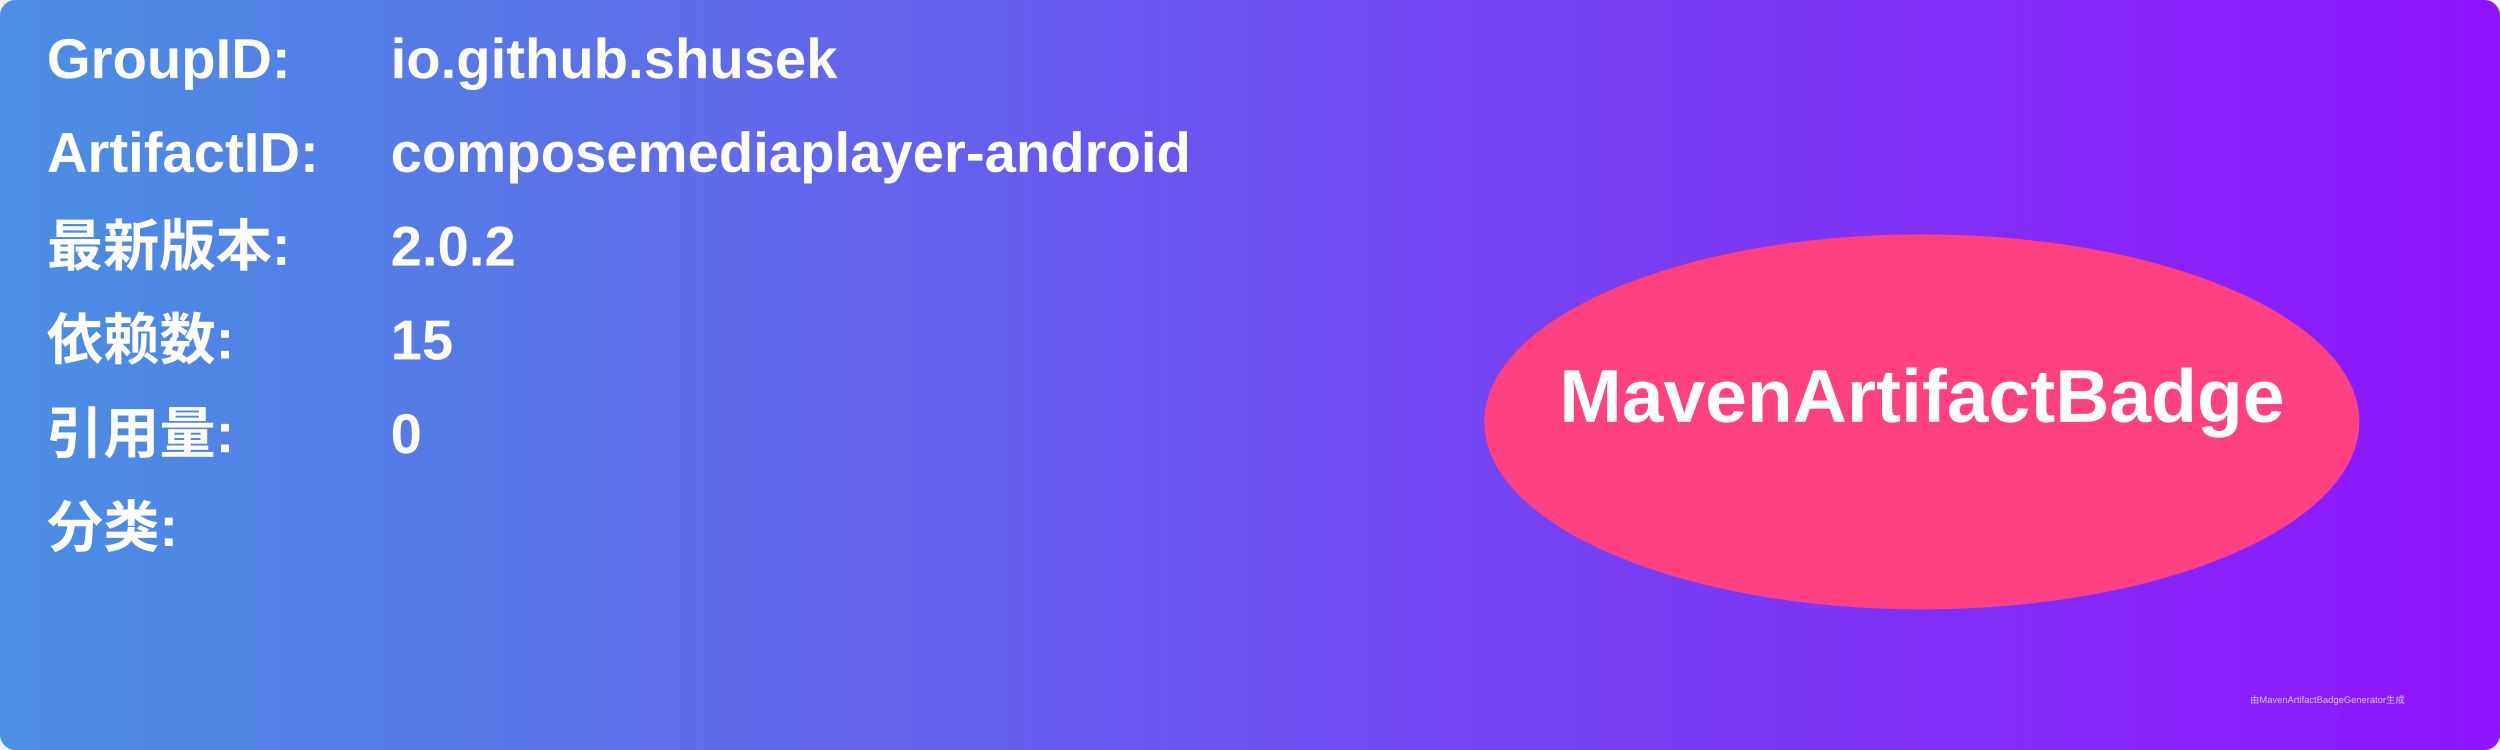
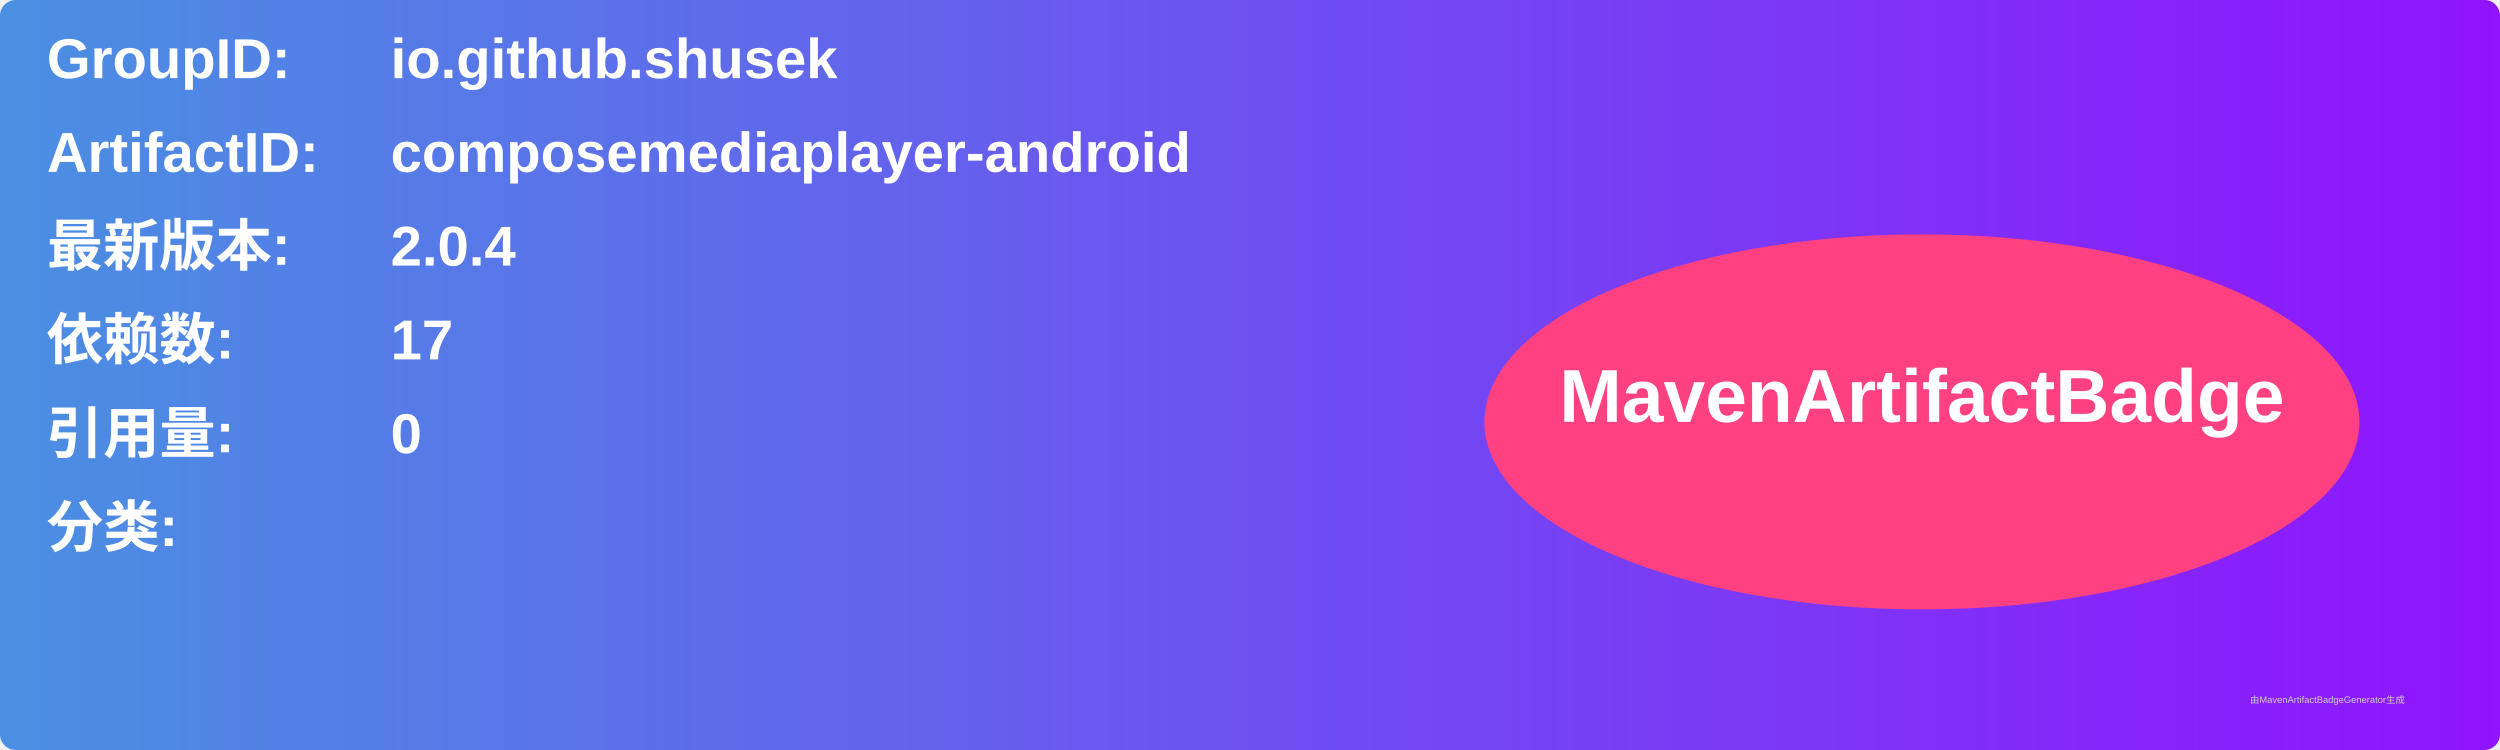
<svg xmlns="http://www.w3.org/2000/svg" width="800" height="240" viewBox="0 0 800 240">
  <linearGradient id="grad" x1="0%" y1="0%" x2="100%" y2="0%">
    <stop offset="0%" stop-color="#4a90e2" />
    <stop offset="100%" stop-color="#9013fe" />
  </linearGradient>
  <rect width="100%" height="100%" rx="5" ry="5" fill="url(#grad)" />
  <g transform="translate(15, 15)">
    <text x="0" y="10" font-family="Arial" font-size="18" fill="white" font-weight="bold" width="260">GroupID:</text>
    <text x="110" y="10" font-family="Arial" font-size="18" fill="white" font-weight="bold" width="460">io.github.shusek</text>
    <text x="0" y="40" font-family="Arial" font-size="18" fill="white" font-weight="bold" width="260">ArtifactID:</text>
    <text x="110" y="40" font-family="Arial" font-size="18" fill="white" font-weight="bold" width="460">composemediaplayer-android</text>
    <text x="0" y="70" font-family="Arial" font-size="18" fill="white" font-weight="bold">最新版本:</text>
    <text x="110" y="70" font-family="Arial" font-size="18" fill="white" font-weight="bold">
-       <tspan font-weight="bold">2.0.2</tspan>
+       <tspan font-weight="bold">2.0.4</tspan>
    </text>
    <text x="0" y="100" font-family="Arial" font-size="18" fill="white" font-weight="bold">依赖数: </text>
    <text x="110" y="100" font-family="Arial" font-size="18" fill="white">
-       <tspan font-weight="bold">15</tspan>
+       <tspan font-weight="bold">17</tspan>
    </text>
    <text x="0" y="130" font-family="Arial" font-size="18" fill="white" font-weight="bold">引用量: </text>
    <text x="110" y="130" font-family="Arial" font-size="18" fill="white">
      <tspan font-weight="bold">0</tspan>
    </text>
    <text x="0" y="160" font-family="Arial" font-size="18" fill="white" font-weight="bold">分类:</text>
    <text x="10" y="190" font-family="Arial" font-size="10" fill="white">
      <tspan font-weight="bold" />
    </text>
    <ellipse cx="600" cy="120" rx="140" ry="60" fill="#ff4081" />
    <text x="600" y="120" text-anchor="middle" font-family="Arial" font-size="24" fill="white" font-weight="bold">MavenArtifactBadge</text>
  </g>
  <text x="720" y="225" font-family="Arial" font-size="3" fill="#d0d0d0">由MavenArtifactBadgeGenerator生成</text>
</svg>
